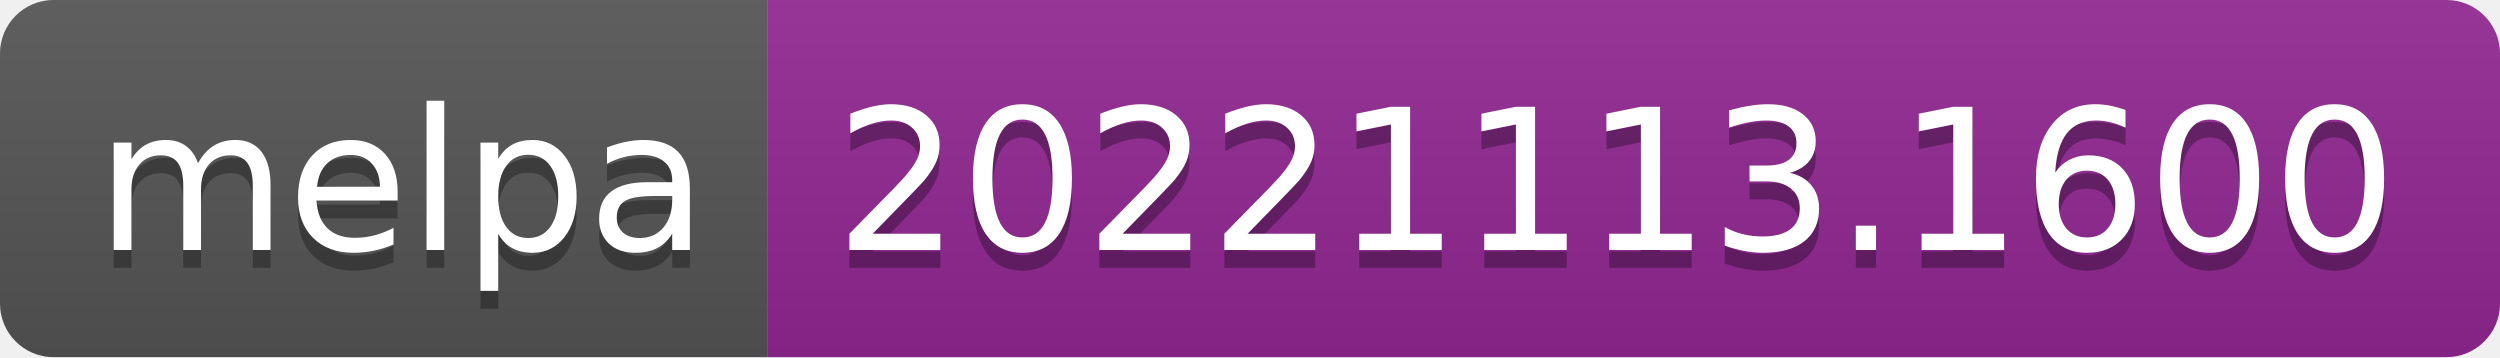
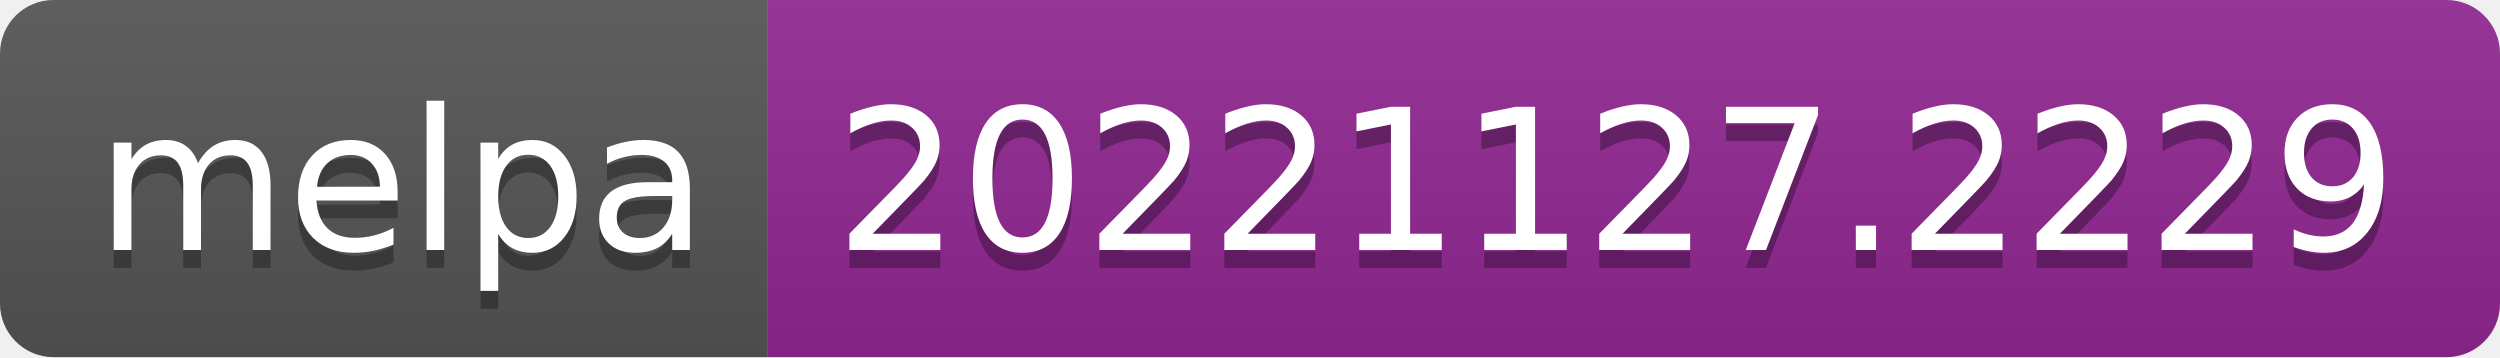
- <svg xmlns="http://www.w3.org/2000/svg" width="140" height="20" role="img" aria-label="melpa: 20221113.1600">
+ <svg xmlns="http://www.w3.org/2000/svg" width="140" height="20" role="img" aria-label="melpa: 20221127.2229">
  <linearGradient id="s" x2="0" y2="100%">
    <stop offset="0" stop-color="#bbb" stop-opacity=".1" />
    <stop offset="1" stop-opacity=".1" />
  </linearGradient>
  <clipPath id="r">
    <rect width="140" height="20" rx="3" fill="#fff" />
  </clipPath>
  <g clip-path="url(#r)">
    <rect width="43" height="20" fill="#555" />
    <rect x="43" width="97" height="20" fill="#922793" />
    <rect width="140" height="20" fill="url(#s)" />
  </g>
  <g fill="#fff" text-anchor="middle" font-family="Verdana,Geneva,DejaVu Sans,sans-serif" text-rendering="geometricPrecision" font-size="110">
    <text aria-hidden="true" x="225" y="150" fill="#010101" fill-opacity=".3" transform="scale(.1)" textLength="330">melpa</text>
    <text x="225" y="140" transform="scale(.1)" fill="#fff" textLength="330">melpa</text>
-     <text aria-hidden="true" x="905" y="150" fill="#010101" fill-opacity=".3" transform="scale(.1)" textLength="870">20221113.1600</text>
-     <text x="905" y="140" transform="scale(.1)" fill="#fff" textLength="870">20221113.1600</text>
+     <text aria-hidden="true" x="905" y="150" fill="#010101" fill-opacity=".3" transform="scale(.1)" textLength="870">20221127.2229</text>
+     <text x="905" y="140" transform="scale(.1)" fill="#fff" textLength="870">20221127.2229</text>
  </g>
</svg>
